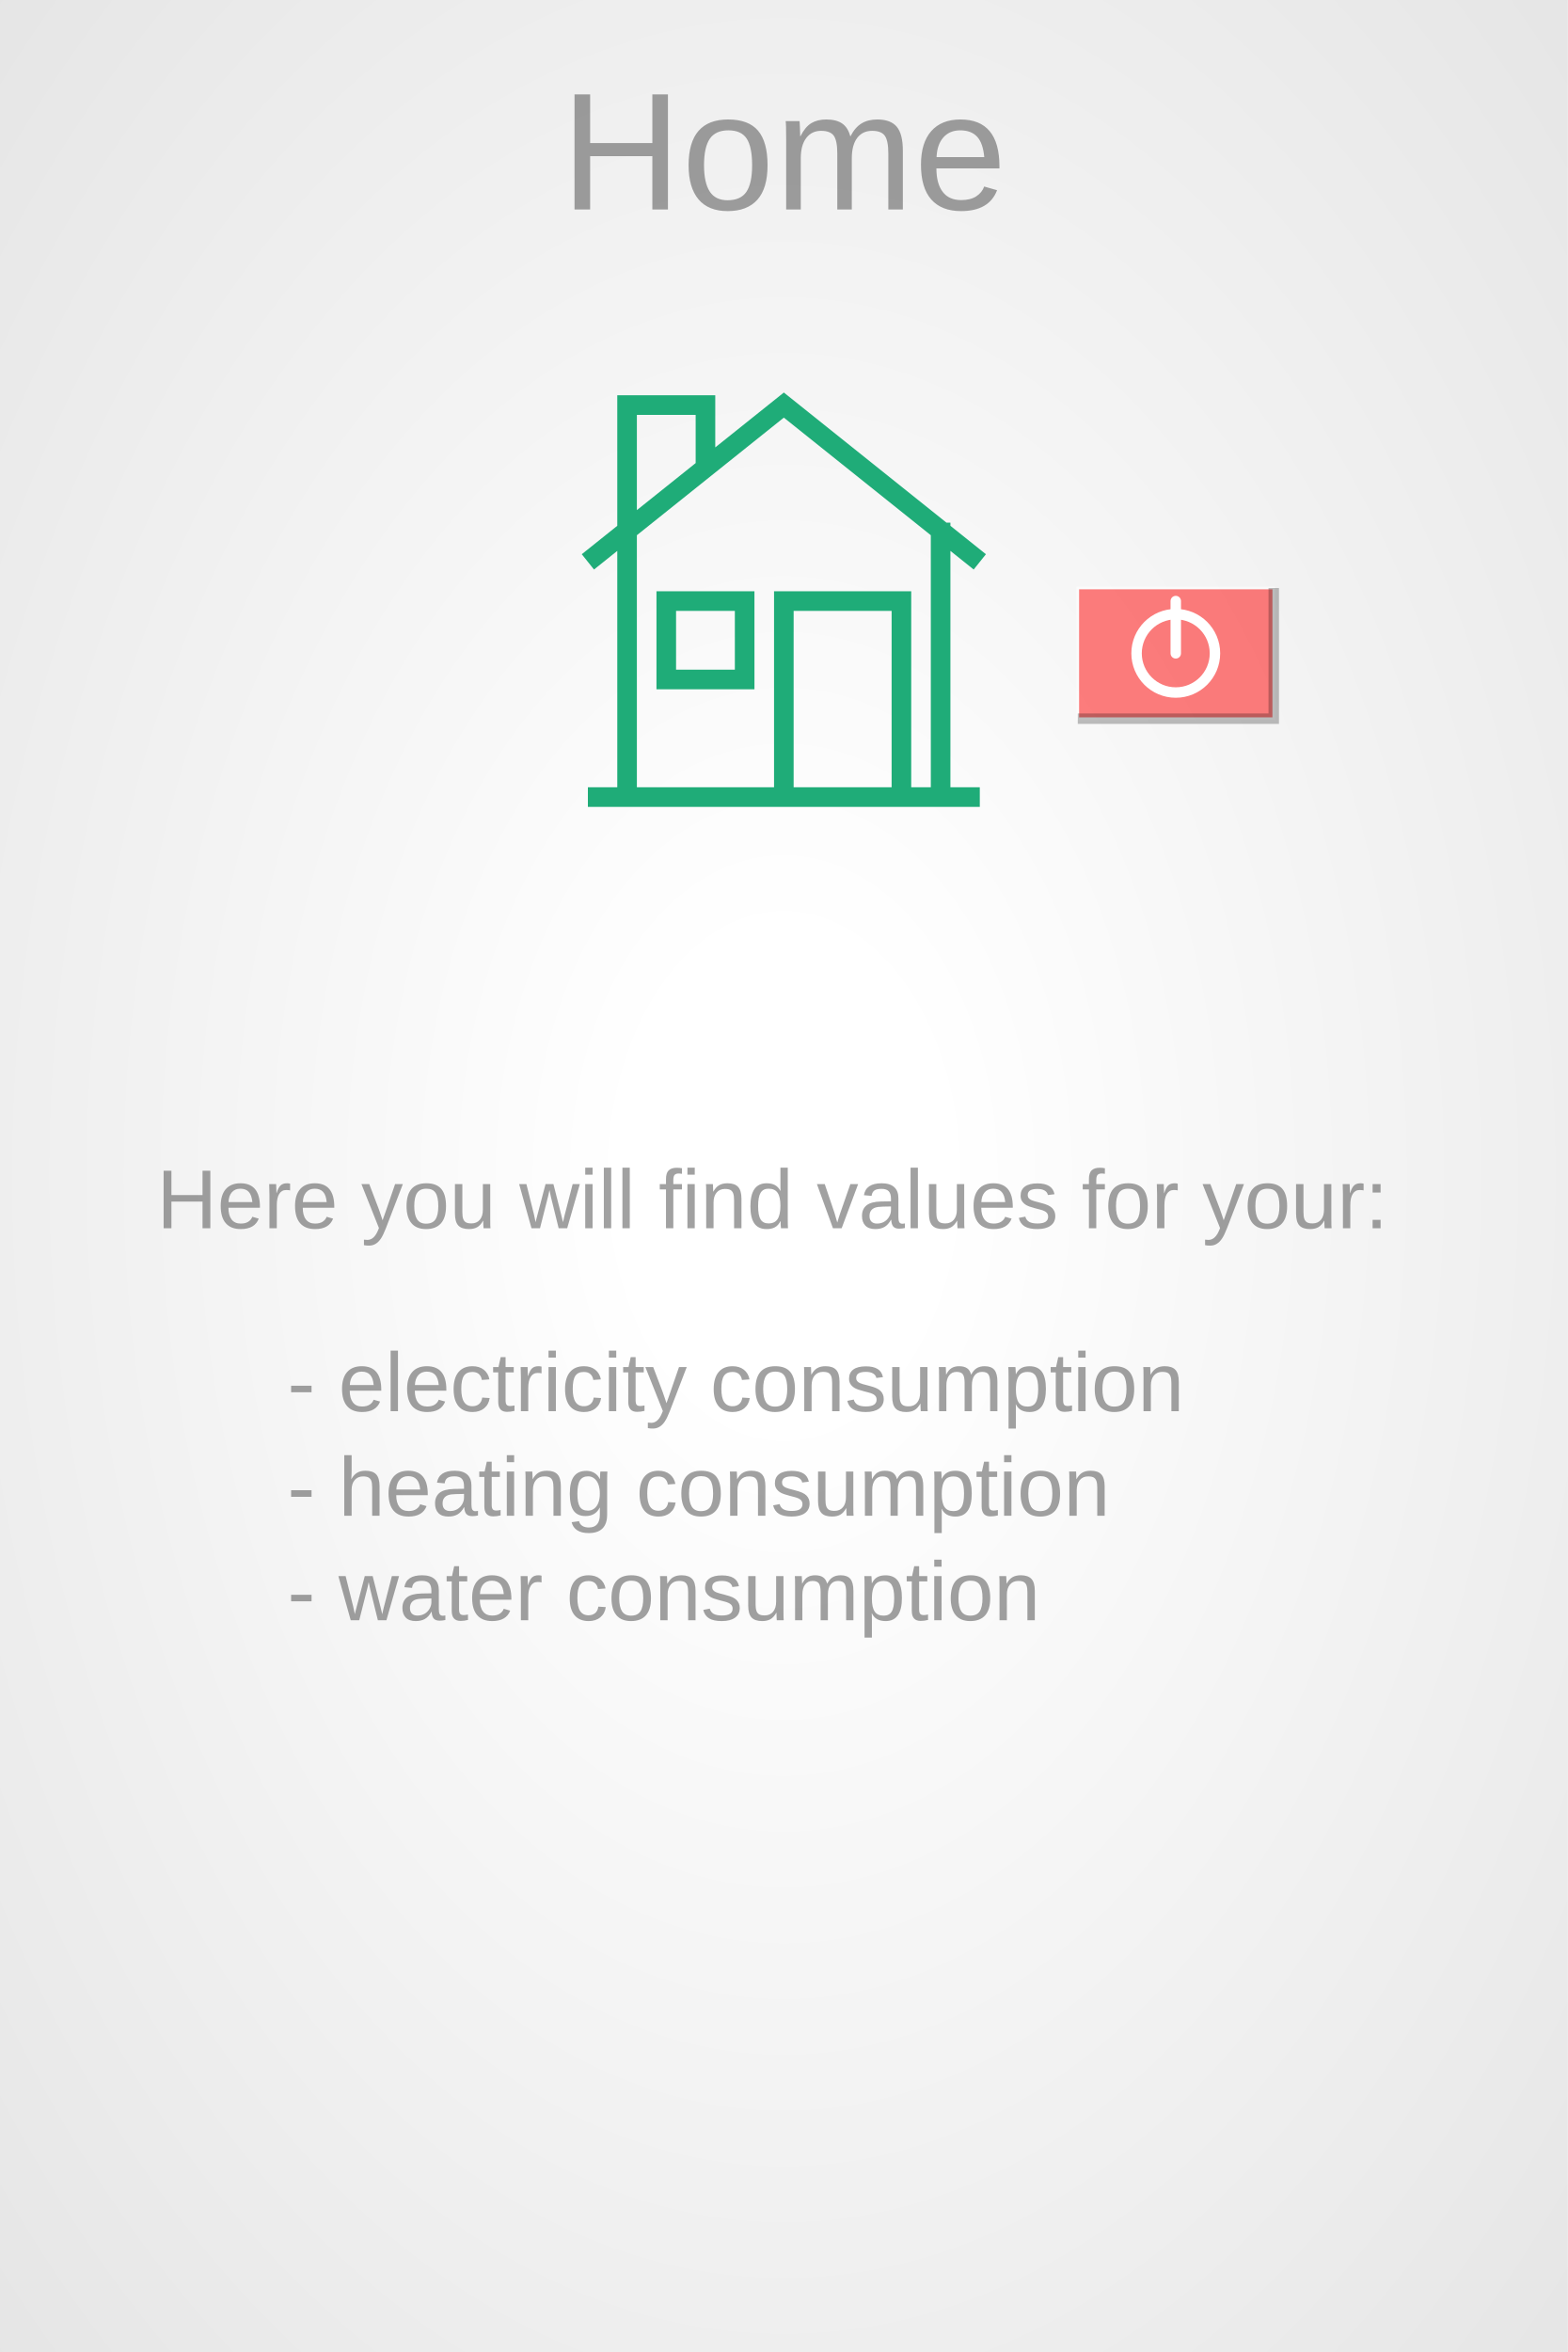
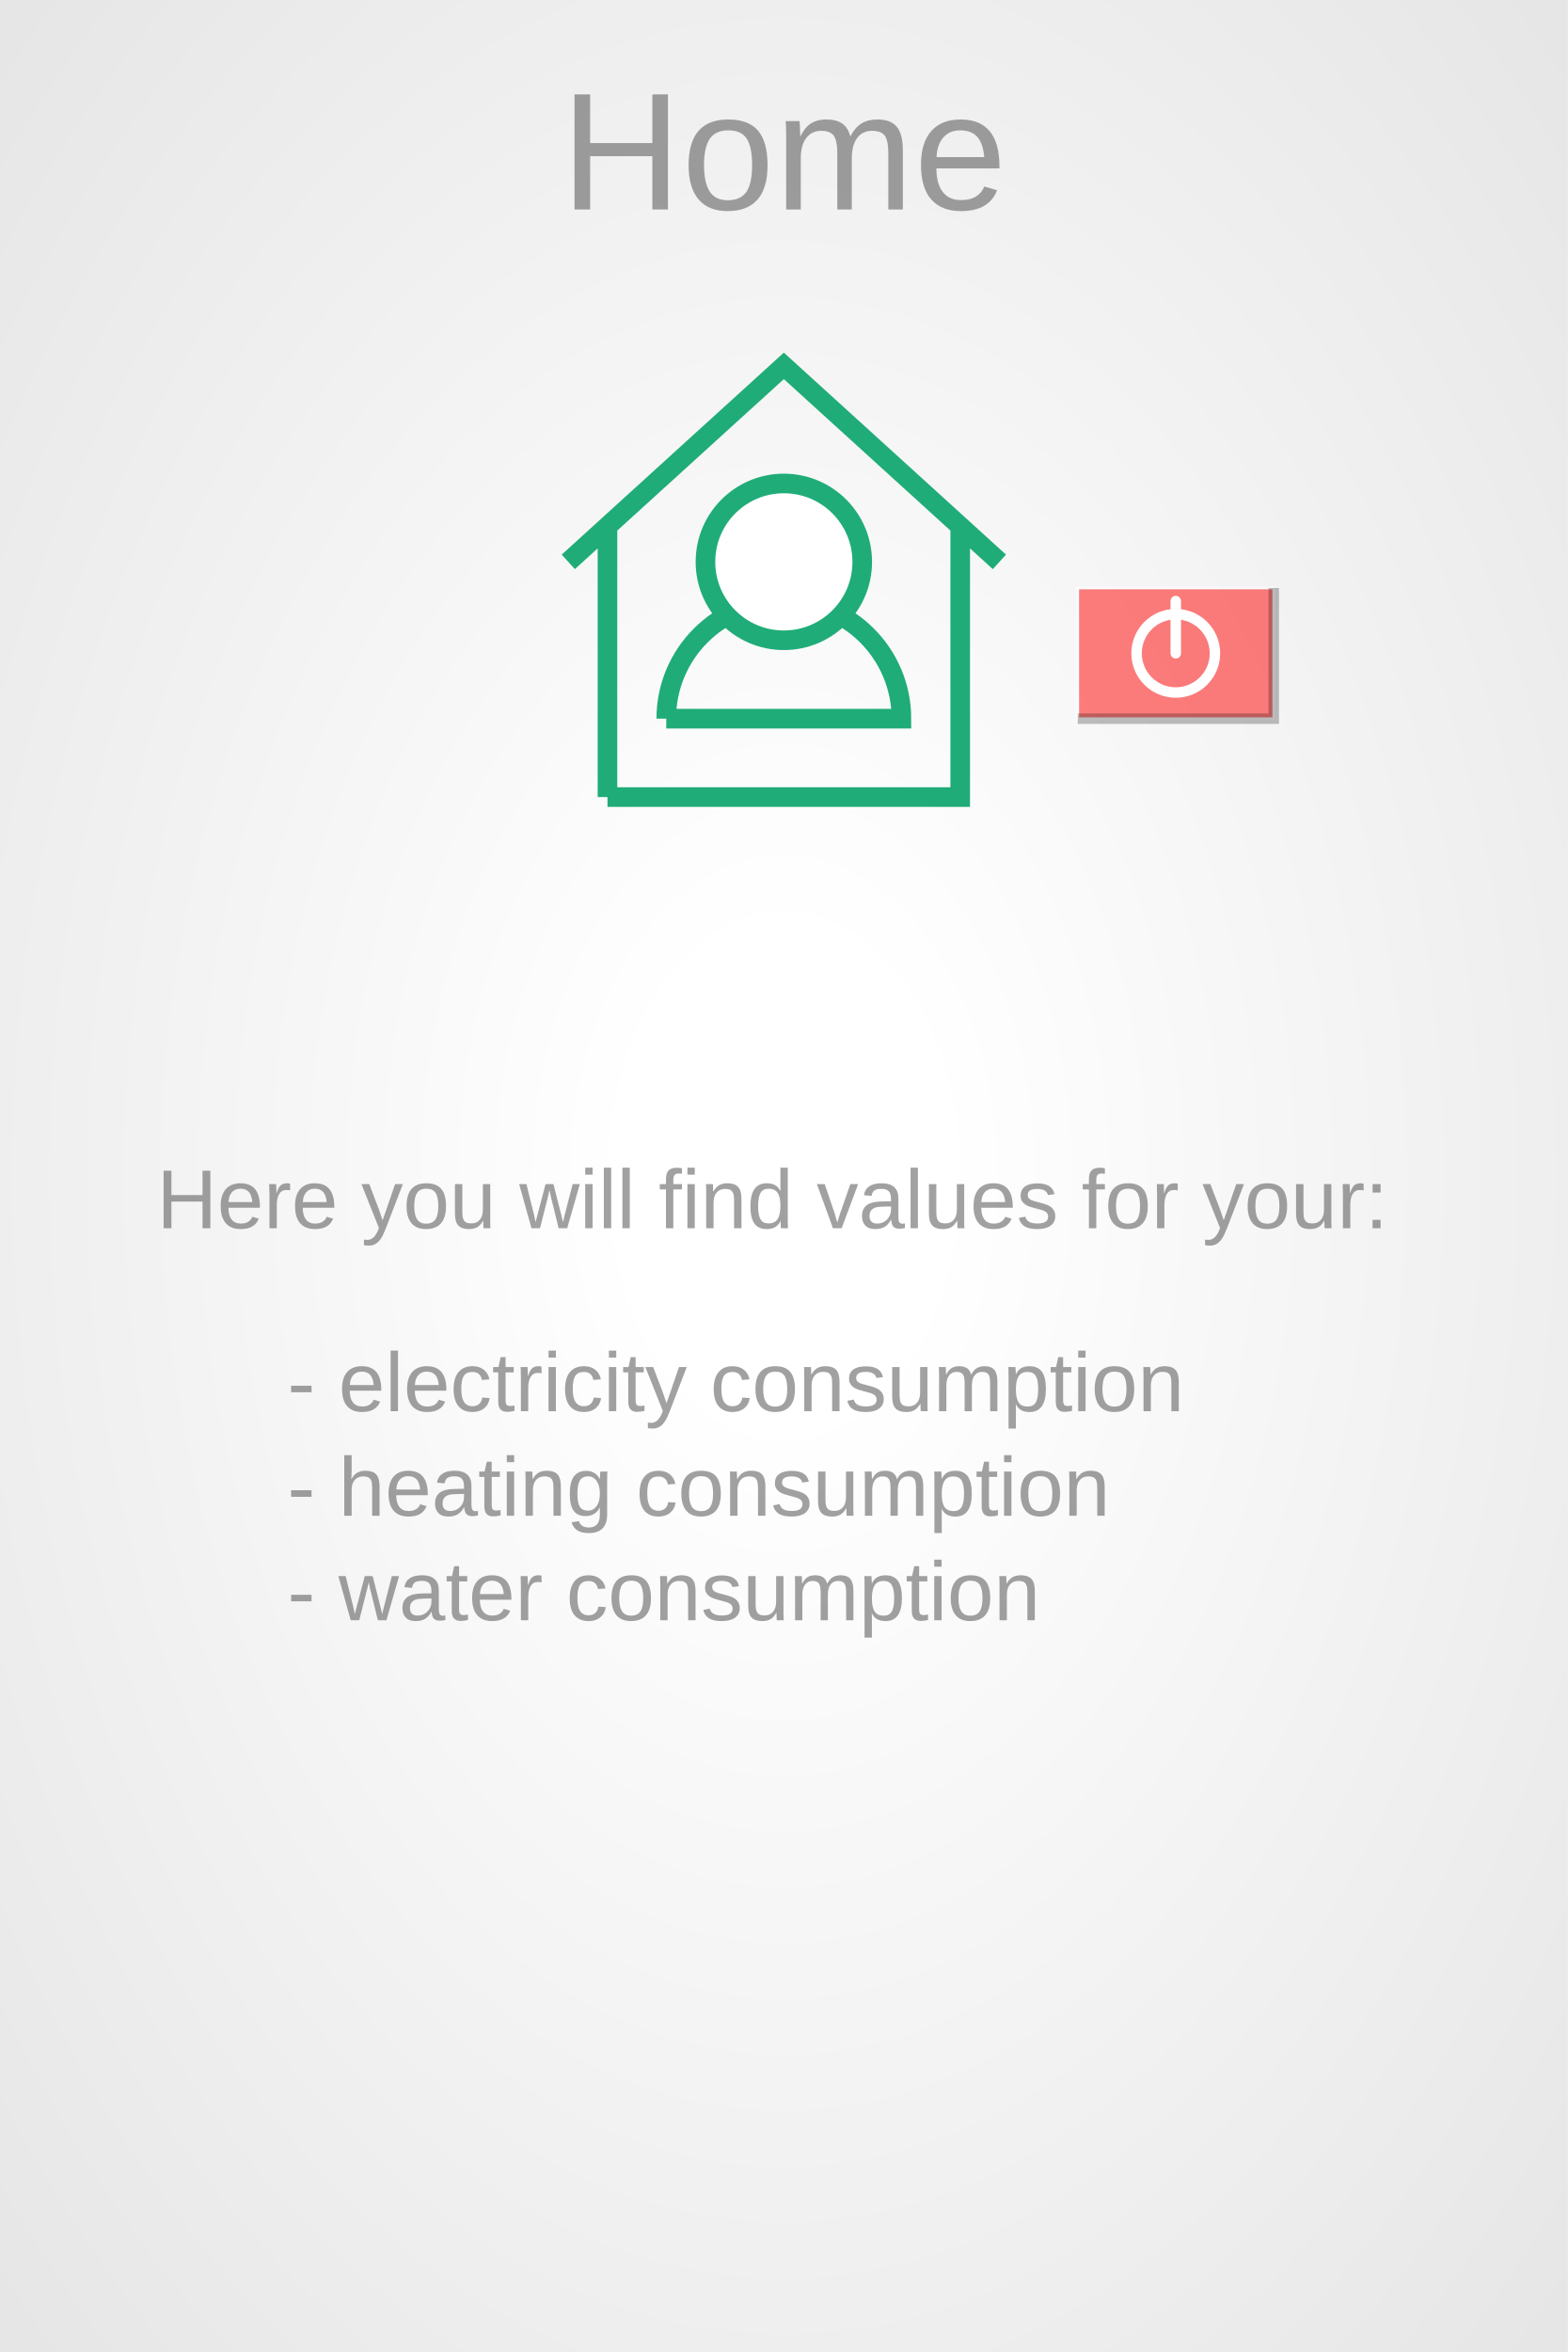
<svg xmlns="http://www.w3.org/2000/svg" width="600" height="900" viewBox="-300 -500 600 900" preserveAspectRatio="xMinYMin meet">
  <style>
.logout-bottom {
	stroke-width: 2px;
	stroke: #fff;
	opacity: 0.5;
	fill: #f00;
	transform: scale(0.5,0.5) translate(300px,-500px);
}
.logout-shadow {
	stroke-width: 8px;
	stroke: #000;
	opacity: 0.25;
	fill: none;
	transform: scale(0.5,0.5) translate(300px,-500px);
}
.logout-icon {
	stroke-width: 8;
	stroke-linecap: round;
	stroke: #fff;
	fill: none;
	opacity:1;
	transform: scale(0.5,0.5) translate(300px,-500px);
}
.logout-top {
	cursor: pointer;
	stroke-width: 1;
	fill: #fff;
	opacity:0;
	transform: scale(0.5,0.5) translate(300px,-500px);
}
</style>
  <defs>
    <radialGradient id="grad" cx="50%" cy="50%" r="100%">
      <stop offset="10%" style="stop-color:#fff; stop-opacity:1" />
      <stop offset="50%" style="stop-color:#eee; stop-opacity:1" />
      <stop offset="90%" style="stop-color:#ddd; stop-opacity:1" />
    </radialGradient>
  </defs>
  <rect x="-300" y="-500" width="600" height="900" fill="url(#grad)" stroke-width="0" stroke="#000" />
  <svg x="-300" y="-470" width="600px" height="64px">
    <text id="user-home-title" x="50%" y="50%" dominant-baseline="middle" text-anchor="middle" opacity="0.5" font-family="Arial, Helvetica, sans-serif" font-size="64px" fill="#444">Home</text>
  </svg>
-   <path d="M-50,50 L50,50    M-40,50 L-40,-20 M40,-20 L40,50   M-50,-10 L0,-50 L50,-10   M-40,-20 L-40,-50 L-20,-50 L-20,-35   M-30,20 L-30,0 L-10,0 L-10,20 L-30,20 Z   M0,50 L0,0 L30,0 L30,50 Z" style="stroke:#1fac78;stroke-width:5px;fill:none;transform: scale(1.5) translateY(-180px);" />
+   <path d="M-45,50 L-45,-20    M-55,-10 L0,-60 L55,-10    M45,-20 L45,50 L-45,50    M-30,30 A30,30 0 0,1 30,30 L-30,30" style="stroke:#1fac78;stroke-width:5px;fill:none;transform: scale(1.5) translateY(-180px);" />
+   <circle class="" cx="0" cy="-10" r="20" style="stroke:#1fac78;stroke-width:5px;fill:#fff;transform: scale(1.5) translateY(-180px);" />
  <rect class="logout-bottom" x="-75" y="-50" width="150" height="100" />
  <path class="logout-shadow" d="M-75,50 L75,50 L75,-50" />
  <circle class="logout-icon" cx="0" cy="0" r="30" />
  <path class="logout-icon" d="M0,0 L0,-40" />
  <rect id="logout" class="logout-top" x="-75" y="-50" width="150" height="100" />
  <text id="user-home-description" x="-240" y="-30" opacity="0.5" font-family="Arial, Helvetica, sans-serif" font-size="32px" fill="#444">Here you will find values for your:</text>
  <text id="user-home-bullet-1" x="-190" y="40" opacity="0.5" font-family="Arial, Helvetica, sans-serif" font-size="32px" fill="#444">- electricity consumption</text>
  <text id="user-home-bullet-2" x="-190" y="80" opacity="0.5" font-family="Arial, Helvetica, sans-serif" font-size="32px" fill="#444">- heating consumption</text>
  <text id="user-home-bullet-3" x="-190" y="120" opacity="0.5" font-family="Arial, Helvetica, sans-serif" font-size="32px" fill="#444">- water consumption</text>
</svg>
